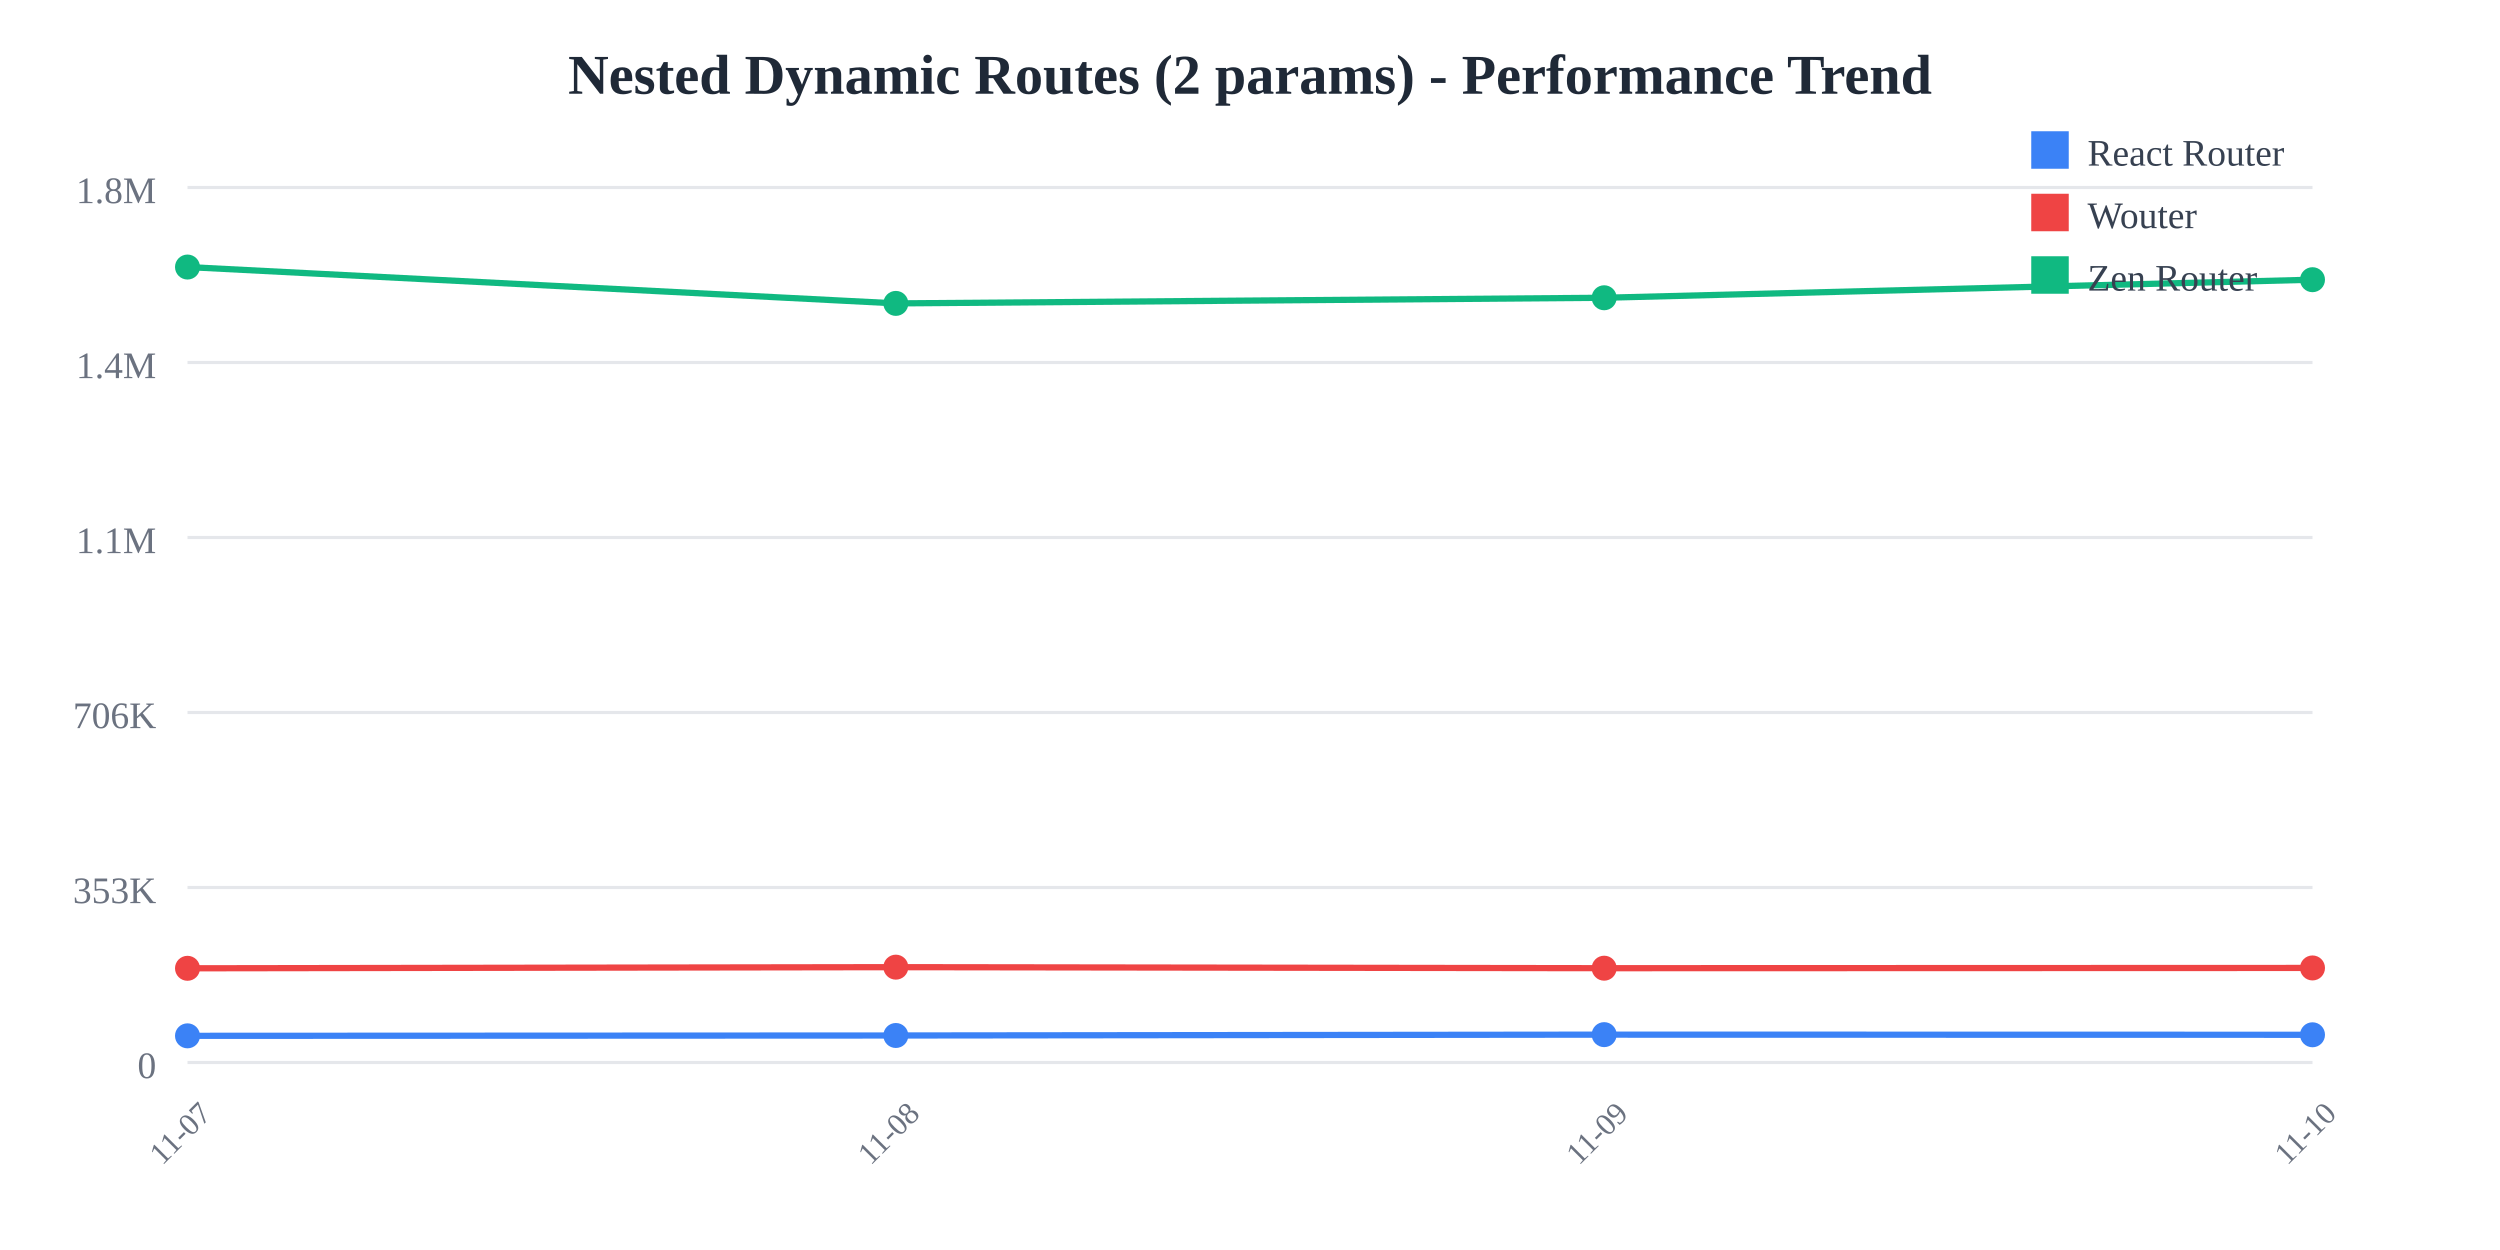
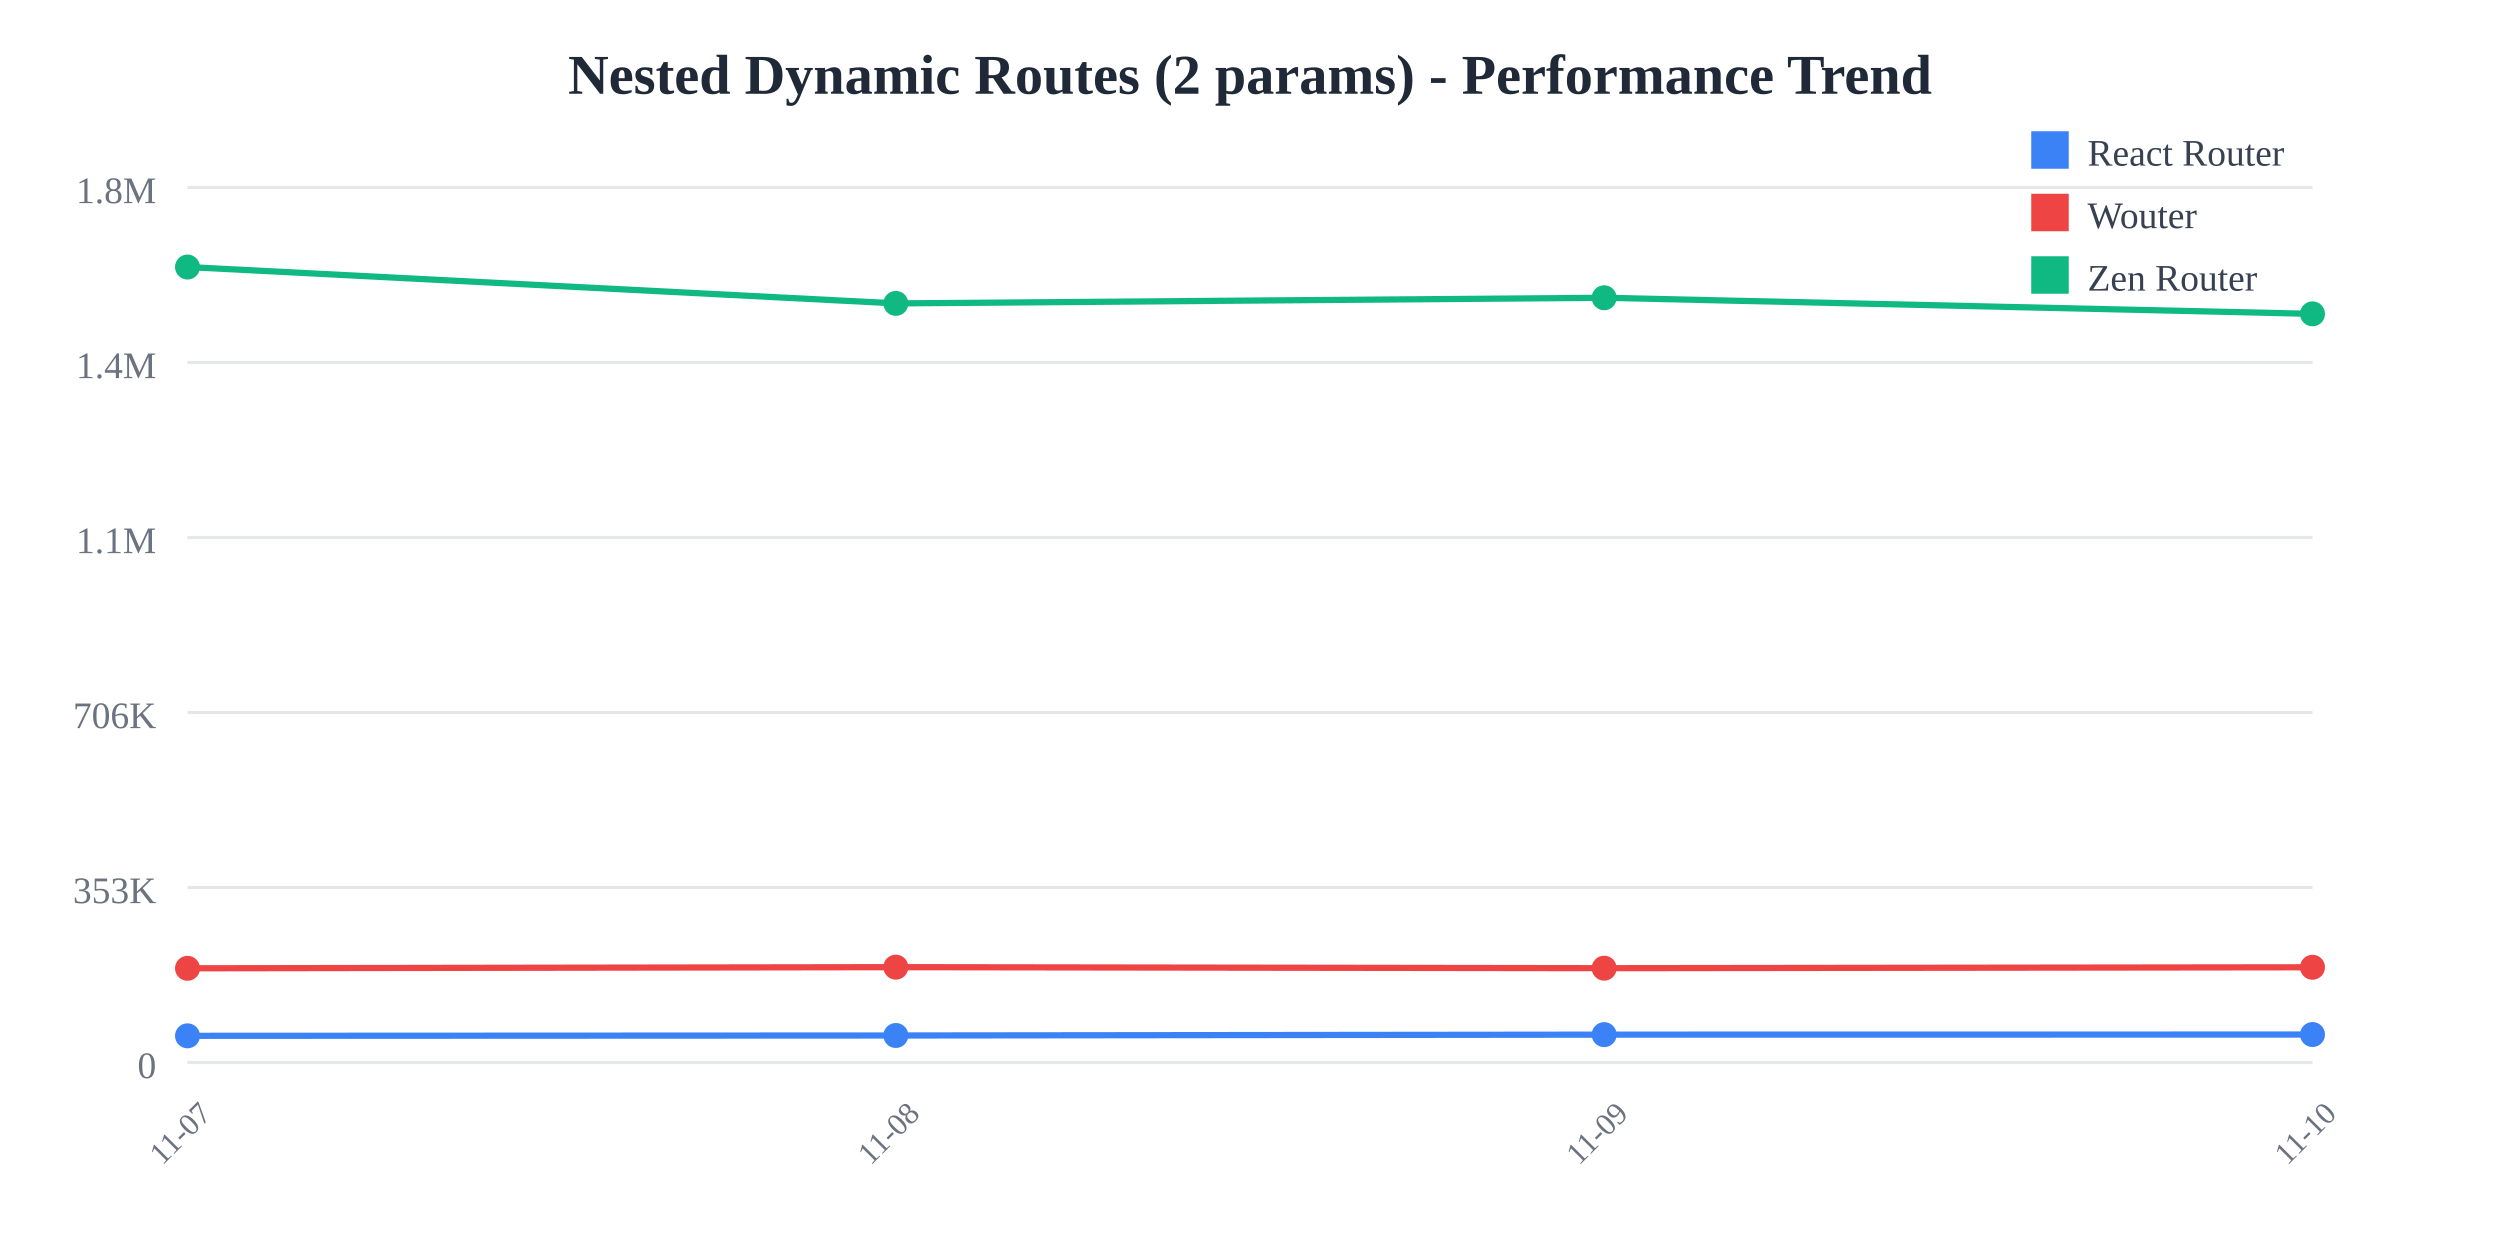
<svg xmlns="http://www.w3.org/2000/svg" width="800" height="400">
  <rect width="800" height="400" fill="white" />
  <text x="400" y="30" text-anchor="middle" font-size="18" font-weight="bold" fill="#1f2937">
    Nested Dynamic Routes (2 params) - Performance Trend
  </text>
  <line x1="60" y1="60" x2="740" y2="60" stroke="#e5e7eb" stroke-width="1" />
  <text x="50" y="65" text-anchor="end" font-size="12" fill="#6b7280">
    1.8M
  </text>
  <line x1="60" y1="116" x2="740" y2="116" stroke="#e5e7eb" stroke-width="1" />
  <text x="50" y="121" text-anchor="end" font-size="12" fill="#6b7280">
    1.4M
  </text>
  <line x1="60" y1="172" x2="740" y2="172" stroke="#e5e7eb" stroke-width="1" />
  <text x="50" y="177" text-anchor="end" font-size="12" fill="#6b7280">
    1.1M
  </text>
  <line x1="60" y1="228" x2="740" y2="228" stroke="#e5e7eb" stroke-width="1" />
  <text x="50" y="233" text-anchor="end" font-size="12" fill="#6b7280">
    706K
  </text>
  <line x1="60" y1="284" x2="740" y2="284" stroke="#e5e7eb" stroke-width="1" />
  <text x="50" y="289" text-anchor="end" font-size="12" fill="#6b7280">
    353K
  </text>
  <line x1="60" y1="340" x2="740" y2="340" stroke="#e5e7eb" stroke-width="1" />
  <text x="50" y="345" text-anchor="end" font-size="12" fill="#6b7280">
    0
  </text>
  <text x="60" y="365" text-anchor="middle" font-size="10" fill="#6b7280" transform="rotate(-45, 60, 365)">
    11-07
  </text>
  <text x="286.667" y="365" text-anchor="middle" font-size="10" fill="#6b7280" transform="rotate(-45, 286.6667, 365)">
    11-08
  </text>
  <text x="513.333" y="365" text-anchor="middle" font-size="10" fill="#6b7280" transform="rotate(-45, 513.3333, 365)">
    11-09
  </text>
  <text x="740" y="365" text-anchor="middle" font-size="10" fill="#6b7280" transform="rotate(-45, 740, 365)">
    11-10
  </text>
-   <polyline points="60,331.467 286.667,331.357 513.333,331.084 740,331.131" fill="none" stroke="#3b82f6" stroke-width="2" />
+   <polyline points="60,331.467 286.667,331.357 513.333,331.084 740,331.053" fill="none" stroke="#3b82f6" stroke-width="2" />
  <circle cx="60" cy="331.467" r="4" fill="#3b82f6" />
  <circle cx="286.667" cy="331.357" r="4" fill="#3b82f6" />
  <circle cx="513.333" cy="331.084" r="4" fill="#3b82f6" />
-   <circle cx="740" cy="331.131" r="4" fill="#3b82f6" />
-   <polyline points="60,309.857 286.667,309.49 513.333,309.821 740,309.744" fill="none" stroke="#ef4444" stroke-width="2" />
+   <circle cx="740" cy="331.053" r="4" fill="#3b82f6" />
+   <polyline points="60,309.857 286.667,309.49 513.333,309.821 740,309.526" fill="none" stroke="#ef4444" stroke-width="2" />
  <circle cx="60" cy="309.857" r="4" fill="#ef4444" />
  <circle cx="286.667" cy="309.49" r="4" fill="#ef4444" />
  <circle cx="513.333" cy="309.821" r="4" fill="#ef4444" />
-   <circle cx="740" cy="309.744" r="4" fill="#ef4444" />
-   <polyline points="60,85.455 286.667,97.087 513.333,95.284 740,89.503" fill="none" stroke="#10b981" stroke-width="2" />
+   <circle cx="740" cy="309.526" r="4" fill="#ef4444" />
+   <polyline points="60,85.455 286.667,97.087 513.333,95.284 740,100.434" fill="none" stroke="#10b981" stroke-width="2" />
  <circle cx="60" cy="85.455" r="4" fill="#10b981" />
  <circle cx="286.667" cy="97.087" r="4" fill="#10b981" />
  <circle cx="513.333" cy="95.284" r="4" fill="#10b981" />
-   <circle cx="740" cy="89.503" r="4" fill="#10b981" />
+   <circle cx="740" cy="100.434" r="4" fill="#10b981" />
  <rect x="650" y="42" width="12" height="12" fill="#3b82f6" />
  <text x="668" y="53" font-size="12" fill="#374151">React Router</text>
  <rect x="650" y="62" width="12" height="12" fill="#ef4444" />
  <text x="668" y="73" font-size="12" fill="#374151">Wouter</text>
  <rect x="650" y="82" width="12" height="12" fill="#10b981" />
  <text x="668" y="93" font-size="12" fill="#374151">Zen Router</text>
</svg>
